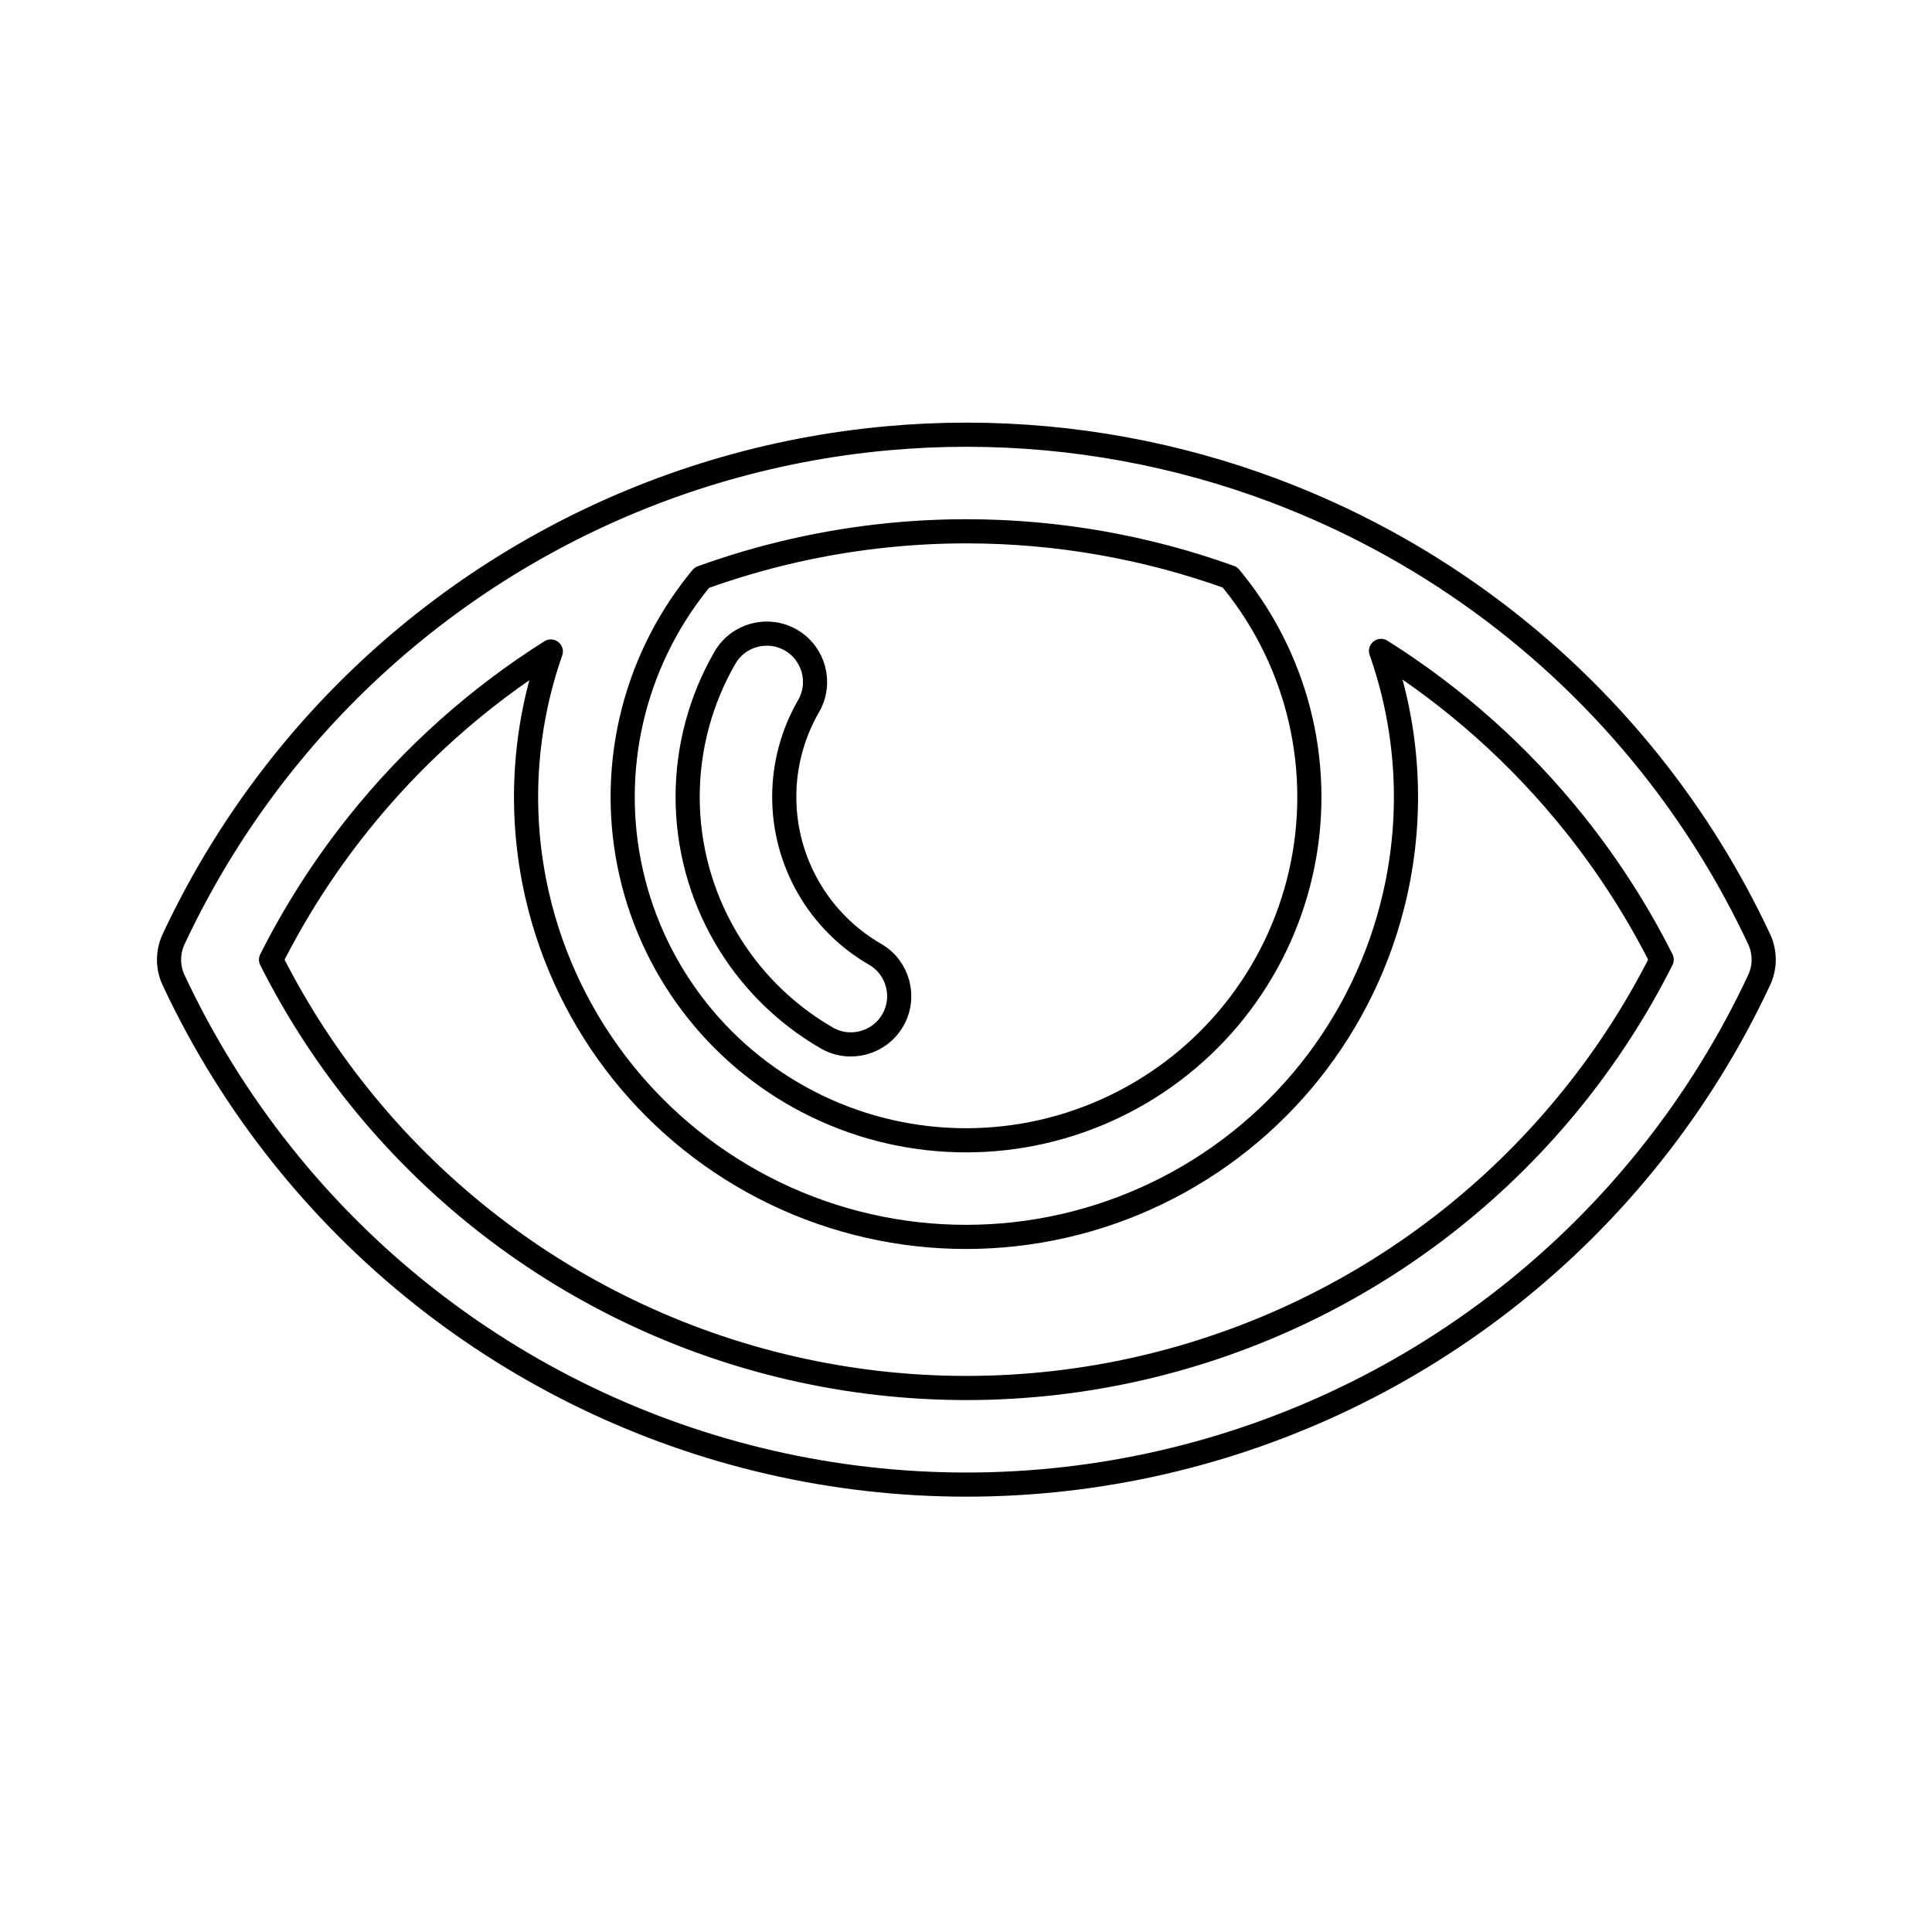
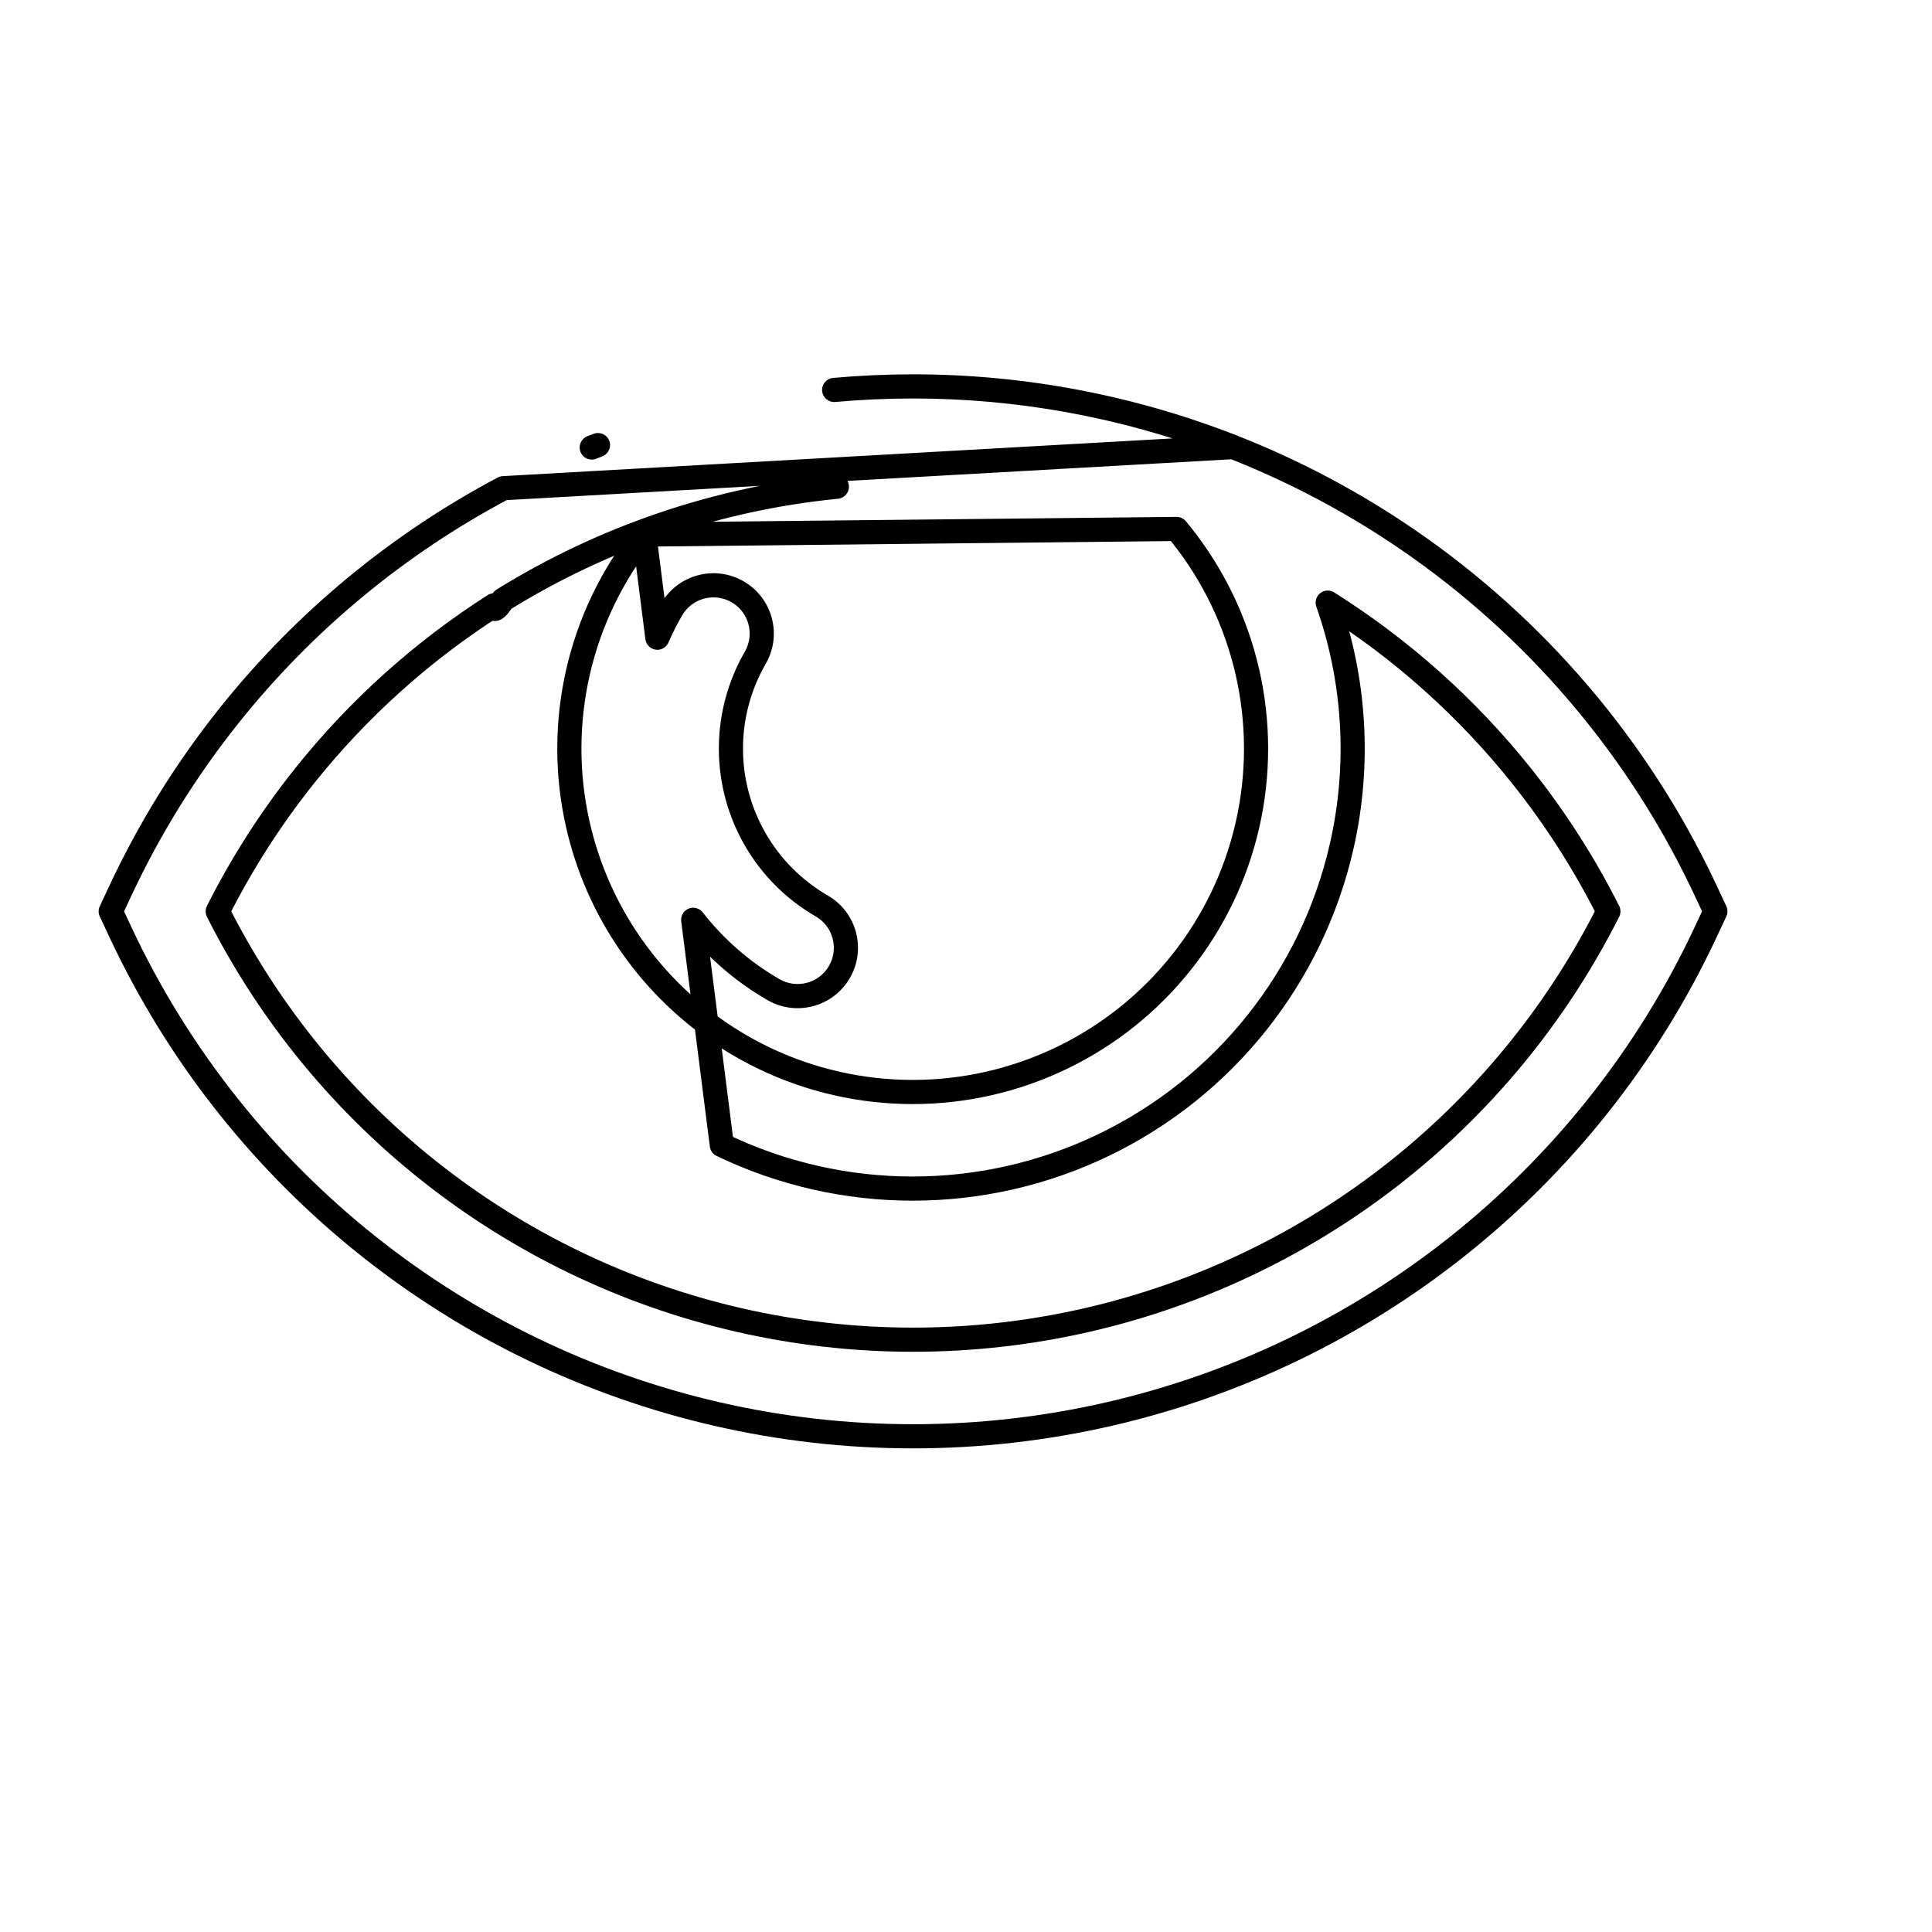
<svg viewBox="0 0 80 80" fill="none">
-   <path fill-rule="evenodd" clip-rule="evenodd" d="M36.749 18.148C26.95 19.034 17.877 23.879 11.684 31.644C9.888 33.897 8.385 36.331 7.188 38.891C6.937 39.428 6.937 40.048 7.188 40.585C8.385 43.144 9.887 45.578 11.684 47.83C18.559 56.452 28.987 61.474 40.015 61.474C51.042 61.474 61.47 56.452 68.346 47.83C70.142 45.578 71.645 43.143 72.842 40.583C73.093 40.046 73.093 39.426 72.842 38.889C71.645 36.33 70.143 33.896 68.347 31.644C64.244 26.499 58.876 22.636 52.87 20.357C52.85 20.348 52.829 20.34 52.808 20.332C48.768 18.808 44.441 18 40.018 18C38.921 18 37.831 18.05 36.749 18.148ZM50.927 23.903C47.467 22.658 43.781 22 40.015 22C38.955 22 37.901 22.052 36.857 22.155C34.177 22.419 31.56 23.016 29.061 23.919C29.002 23.99 28.943 24.063 28.885 24.136C26.188 27.518 25.177 31.945 26.14 36.164C27.103 40.382 29.934 43.932 33.832 45.809C37.73 47.687 42.271 47.687 46.169 45.809C50.068 43.932 52.899 40.382 53.862 36.164C54.825 31.945 53.814 27.518 51.116 24.136C51.054 24.057 50.991 23.98 50.927 23.903ZM57.185 26.953C58.314 30.16 58.536 33.66 57.761 37.054C56.528 42.459 52.9 47.008 47.905 49.413C42.91 51.819 37.092 51.819 32.097 49.413C27.102 47.008 23.474 42.459 22.24 37.054C21.467 33.668 21.687 30.178 22.808 26.977C19.796 28.878 17.085 31.287 14.812 34.138C13.413 35.892 12.214 37.77 11.223 39.738C12.214 41.705 13.412 43.583 14.811 45.336C20.927 53.007 30.204 57.474 40.015 57.474C49.825 57.474 59.102 53.007 65.218 45.336C66.617 43.582 67.816 41.704 68.807 39.736C67.816 37.769 66.618 35.892 65.219 34.138C62.936 31.275 60.213 28.858 57.185 26.953Z" stroke="currentColor" stroke-linecap="round" stroke-linejoin="round" />
-   <path d="M32.75 26.505C33.706 27.057 34.034 28.28 33.482 29.237C32.832 30.362 32.474 31.655 32.474 32.999C32.474 35.687 33.907 38.17 36.235 39.515C37.191 40.067 37.519 41.29 36.967 42.247C36.414 43.203 35.191 43.531 34.234 42.979C30.67 40.92 28.474 37.116 28.474 32.999C28.474 30.94 29.023 28.959 30.017 27.237C30.57 26.28 31.793 25.952 32.75 26.505Z" stroke="currentColor" stroke-linecap="round" stroke-linejoin="round" />
+   <path d="M26.854 21.919L26.684 21.448C26.6 21.479 26.526 21.531 26.469 21.599L26.854 21.919ZM23.932 34.163L23.445 34.275L23.445 34.275L23.932 34.163ZM29.889 47.413L29.393 47.476C29.414 47.644 29.519 47.79 29.672 47.864L29.889 47.413ZM45.697 47.413L45.481 46.962L45.481 46.962L45.697 47.413ZM55.554 35.053L55.066 34.942L55.066 34.942L55.554 35.053ZM54.978 24.953L55.244 24.53C55.064 24.416 54.832 24.43 54.666 24.562C54.5 24.695 54.436 24.918 54.506 25.119L54.978 24.953ZM63.012 32.138L63.403 31.826L63.403 31.826L63.012 32.138ZM66.6 37.736L67.046 37.961C67.117 37.819 67.117 37.653 67.046 37.511L66.6 37.736ZM63.011 43.336L62.62 43.024L62.62 43.024L63.011 43.336ZM12.603 43.336L12.212 43.648L12.212 43.648L12.603 43.336ZM9.015 37.738L8.569 37.513C8.498 37.654 8.498 37.821 8.569 37.963L9.015 37.738ZM12.604 32.138L12.995 32.449L12.604 32.138ZM20.463 25.064L20.955 25.155C20.991 24.959 20.908 24.76 20.742 24.649C20.577 24.538 20.362 24.535 20.194 24.642L20.463 25.064ZM20.829 24.834L20.566 24.409C20.506 24.445 20.455 24.495 20.415 24.553L20.829 24.834ZM34.653 20.155L34.702 20.652C34.976 20.625 35.177 20.381 35.15 20.106C35.123 19.831 34.879 19.63 34.604 19.657L34.653 20.155ZM28.704 38.087L29.099 37.78C28.96 37.602 28.72 37.539 28.512 37.626C28.304 37.712 28.18 37.927 28.208 38.15L28.704 38.087ZM31.625 43.809L31.841 43.359L31.841 43.359L31.625 43.809ZM43.962 43.809L44.179 44.26L43.962 43.809ZM51.654 34.163L51.167 34.052L51.167 34.052L51.654 34.163ZM48.909 22.135L49.3 21.823L49.3 21.823L48.909 22.135ZM48.719 21.903L49.104 21.583C49.008 21.467 48.864 21.401 48.714 21.403L48.719 21.903ZM27.22 26.407L26.724 26.47C26.753 26.693 26.927 26.87 27.15 26.902C27.372 26.934 27.589 26.812 27.679 26.606L27.22 26.407ZM27.81 25.236L27.377 24.986L27.377 24.986L27.81 25.236ZM30.542 24.504L30.292 24.937L30.292 24.937L30.542 24.504ZM31.274 27.236L30.841 26.986L30.841 26.986L31.274 27.236ZM34.028 37.514L34.278 37.081L34.278 37.081L34.028 37.514ZM34.759 40.246L35.192 40.496L35.192 40.496L34.759 40.246ZM32.027 40.978L32.277 40.545L32.277 40.545L32.027 40.978ZM66.139 29.643L66.53 29.332L66.53 29.332L66.139 29.643ZM51.06 18.505L51.433 18.173C51.38 18.112 51.312 18.066 51.237 18.038L51.06 18.505ZM50.601 18.332L50.777 17.864L50.777 17.864L50.601 18.332ZM34.541 16.147L34.496 15.649C34.221 15.674 34.018 15.917 34.043 16.192C34.068 16.467 34.311 16.67 34.586 16.645L34.541 16.147ZM20.845 20.215L20.817 19.716C20.745 19.72 20.675 19.74 20.611 19.773L20.845 20.215ZM9.477 29.643L9.086 29.332L9.086 29.332L9.477 29.643ZM4.981 36.891L4.528 36.679L4.528 36.679L4.981 36.891ZM4.585 37.738L4.132 37.526C4.069 37.66 4.069 37.815 4.132 37.95L4.585 37.738ZM4.981 38.585L5.434 38.373L5.434 38.373L4.981 38.585ZM9.476 45.83L9.085 46.142L9.085 46.142L9.476 45.83ZM66.138 45.83L65.747 45.518L65.747 45.518L66.138 45.83ZM70.634 38.583L70.181 38.371L70.181 38.371L70.634 38.583ZM71.03 37.736L71.483 37.948C71.546 37.813 71.546 37.658 71.483 37.524L71.03 37.736ZM70.634 36.889L70.181 37.101L70.181 37.101L70.634 36.889ZM24.502 18.531L24.129 18.199C23.975 18.372 23.96 18.628 24.093 18.817C24.225 19.007 24.471 19.081 24.686 18.996L24.502 18.531ZM24.506 18.527L24.329 18.059C24.254 18.088 24.186 18.134 24.133 18.195L24.506 18.527ZM24.761 18.43L24.941 18.896C25.198 18.797 25.327 18.509 25.228 18.251C25.13 17.994 24.842 17.865 24.584 17.962L24.761 18.43ZM29.393 47.476C29.428 47.75 29.678 47.944 29.952 47.909C30.226 47.874 30.42 47.624 30.385 47.35L29.393 47.476ZM29.2 38.024C29.166 37.75 28.915 37.556 28.641 37.591C28.367 37.626 28.173 37.876 28.208 38.15L29.2 38.024ZM20.817 19.716C20.541 19.732 20.331 19.968 20.346 20.244C20.361 20.519 20.598 20.73 20.873 20.715L20.817 19.716ZM51.095 19.012C51.371 18.996 51.581 18.76 51.566 18.485C51.55 18.209 51.314 17.998 51.039 18.014L51.095 19.012ZM27.069 22.447C27.125 22.377 27.181 22.307 27.239 22.238L26.469 21.599C26.408 21.673 26.347 21.748 26.287 21.823L27.069 22.447ZM24.42 34.052C23.491 29.982 24.466 25.711 27.069 22.447L26.287 21.823C23.494 25.325 22.448 29.908 23.445 34.275L24.42 34.052ZM29.548 41.963C26.98 40.032 25.147 37.239 24.42 34.052L23.445 34.275C24.225 37.694 26.192 40.69 28.947 42.762L29.548 41.963ZM30.385 47.35L29.743 42.299L28.751 42.425L29.393 47.476L30.385 47.35ZM45.481 46.962C40.623 49.302 34.964 49.302 30.106 46.962L29.672 47.864C34.804 50.335 40.782 50.335 45.914 47.864L45.481 46.962ZM55.066 34.942C53.867 40.199 50.339 44.623 45.481 46.962L45.914 47.864C51.047 45.392 54.774 40.718 56.041 35.165L55.066 34.942ZM54.506 25.119C55.604 28.238 55.82 31.642 55.066 34.942L56.041 35.165C56.837 31.678 56.609 28.082 55.45 24.787L54.506 25.119ZM63.403 31.826C61.084 28.918 58.318 26.464 55.244 24.53L54.712 25.376C57.692 27.251 60.373 29.631 62.621 32.449L63.403 31.826ZM67.046 37.511C66.04 35.513 64.823 33.607 63.403 31.826L62.621 32.449C63.998 34.176 65.178 36.024 66.153 37.961L67.046 37.511ZM63.402 43.648C64.822 41.866 66.04 39.959 67.046 37.961L66.153 37.511C65.177 39.448 63.997 41.297 62.62 43.024L63.402 43.648ZM37.807 55.974C47.77 55.974 57.19 51.437 63.402 43.648L62.62 43.024C56.598 50.576 47.465 54.974 37.807 54.974V55.974ZM12.212 43.648C18.424 51.437 27.844 55.974 37.807 55.974V54.974C28.149 54.974 19.016 50.576 12.994 43.024L12.212 43.648ZM8.569 37.963C9.575 39.96 10.792 41.867 12.212 43.648L12.994 43.024C11.617 41.298 10.437 39.449 9.462 37.513L8.569 37.963ZM12.213 31.826C10.793 33.607 9.575 35.514 8.569 37.513L9.462 37.962C10.438 36.025 11.618 34.176 12.995 32.449L12.213 31.826ZM20.194 24.642C17.191 26.559 14.487 28.974 12.213 31.826L12.995 32.449C15.2 29.685 17.821 27.343 20.732 25.485L20.194 24.642ZM20.415 24.553C20.346 24.655 20.294 24.724 20.257 24.767C20.209 24.825 20.218 24.8 20.275 24.768C20.299 24.755 20.422 24.689 20.592 24.727C20.802 24.776 20.898 24.936 20.929 25.023C20.956 25.098 20.953 25.154 20.953 25.158C20.953 25.17 20.952 25.171 20.955 25.155L19.971 24.973C19.963 25.018 19.956 25.071 19.954 25.127C19.952 25.174 19.953 25.264 19.989 25.363C20.029 25.475 20.139 25.65 20.369 25.702C20.557 25.745 20.705 25.673 20.759 25.643C20.875 25.579 20.966 25.478 21.021 25.413C21.089 25.333 21.163 25.232 21.243 25.114L20.415 24.553ZM34.604 19.657C29.589 20.15 24.791 21.791 20.566 24.409L21.093 25.259C25.189 22.721 29.84 21.13 34.702 20.652L34.604 19.657ZM27.024 22.389C29.484 21.5 32.062 20.912 34.702 20.652L34.604 19.657C31.881 19.925 29.222 20.531 26.684 21.448L27.024 22.389ZM29.743 42.299L29.2 38.024L28.208 38.15L28.751 42.425L29.743 42.299ZM31.841 43.359C31.026 42.966 30.259 42.497 29.548 41.963L28.947 42.762C29.709 43.336 30.533 43.838 31.408 44.26L31.841 43.359ZM43.745 43.359C39.984 45.17 35.603 45.17 31.841 43.359L31.408 44.26C35.443 46.203 40.144 46.203 44.179 44.26L43.745 43.359ZM51.167 34.052C50.238 38.122 47.506 41.547 43.745 43.359L44.179 44.26C48.214 42.316 51.145 38.641 52.142 34.275L51.167 34.052ZM48.518 22.447C51.121 25.711 52.096 29.982 51.167 34.052L52.142 34.275C53.138 29.908 52.092 25.325 49.3 21.823L48.518 22.447ZM48.335 22.223C48.397 22.297 48.458 22.372 48.518 22.447L49.3 21.823C49.235 21.742 49.17 21.662 49.104 21.583L48.335 22.223ZM26.683 22.635L48.725 22.403L48.714 21.403L26.672 21.635L26.683 22.635ZM27.716 26.344L27.174 22.072L26.182 22.198L26.724 26.47L27.716 26.344ZM27.679 26.606C27.846 26.222 28.034 25.848 28.243 25.486L27.377 24.986C27.149 25.381 26.944 25.789 26.762 26.207L27.679 26.606ZM28.243 25.486C28.657 24.769 29.575 24.523 30.292 24.937L30.792 24.071C29.596 23.381 28.067 23.79 27.377 24.986L28.243 25.486ZM30.292 24.937C31.01 25.351 31.256 26.269 30.841 26.986L31.707 27.486C32.398 26.29 31.988 24.761 30.792 24.071L30.292 24.937ZM30.841 26.986C30.148 28.186 29.766 29.565 29.766 30.998H30.766C30.766 29.743 31.101 28.537 31.707 27.486L30.841 26.986ZM29.766 30.998C29.766 33.865 31.295 36.514 33.778 37.947L34.278 37.081C32.105 35.826 30.766 33.508 30.766 30.998H29.766ZM33.778 37.947C34.495 38.361 34.741 39.279 34.326 39.996L35.192 40.496C35.883 39.301 35.473 37.772 34.278 37.081L33.778 37.947ZM34.326 39.996C33.912 40.714 32.995 40.959 32.277 40.545L31.777 41.411C32.973 42.102 34.502 41.692 35.192 40.496L34.326 39.996ZM32.277 40.545C31.029 39.824 29.957 38.88 29.099 37.78L28.31 38.395C29.246 39.595 30.416 40.625 31.777 41.411L32.277 40.545ZM50.884 18.978C56.645 21.244 61.793 24.995 65.748 29.955L66.53 29.332C62.464 24.233 57.172 20.376 51.25 18.047L50.884 18.978ZM51.44 18.18L51.433 18.173L50.687 18.838L50.694 18.846L51.44 18.18ZM51.237 18.038L50.777 17.864L50.424 18.8L50.884 18.973L51.237 18.038ZM50.777 17.864C46.682 16.319 42.295 15.5 37.81 15.5V16.5C42.173 16.5 46.44 17.297 50.424 18.8L50.777 17.864ZM37.81 15.5C36.699 15.5 35.593 15.55 34.496 15.649L34.586 16.645C35.653 16.549 36.729 16.5 37.81 16.5V15.5ZM34.586 16.645C35.652 16.549 36.727 16.5 37.808 16.5V15.5C36.697 15.5 35.592 15.55 34.496 15.649L34.586 16.645ZM37.808 16.5C42.34 16.5 46.768 17.36 50.884 18.978L51.25 18.047C47.019 16.384 42.466 15.5 37.808 15.5V16.5ZM20.873 20.715L51.095 19.012L51.039 18.014L20.817 19.716L20.873 20.715ZM9.868 29.955C12.966 26.07 16.796 22.926 21.079 20.657L20.611 19.773C16.208 22.106 12.271 25.338 9.086 29.332L9.868 29.955ZM5.434 37.102C6.614 34.578 8.096 32.177 9.868 29.955L9.086 29.332C7.265 31.616 5.741 34.084 4.528 36.679L5.434 37.102ZM5.038 37.95L5.434 37.102L4.528 36.679L4.132 37.526L5.038 37.95ZM5.434 38.373L5.038 37.526L4.132 37.95L4.528 38.797L5.434 38.373ZM9.867 45.518C8.096 43.297 6.613 40.897 5.434 38.373L4.528 38.797C5.741 41.391 7.264 43.859 9.085 46.142L9.867 45.518ZM37.807 58.974C26.931 58.974 16.648 54.021 9.867 45.518L9.085 46.142C16.056 54.883 26.627 59.974 37.807 59.974V58.974ZM65.747 45.518C58.966 54.021 48.683 58.974 37.807 58.974V59.974C48.987 59.974 59.559 54.883 66.529 46.142L65.747 45.518ZM70.181 38.371C69.001 40.895 67.519 43.297 65.747 45.518L66.529 46.142C68.35 43.858 69.874 41.39 71.087 38.795L70.181 38.371ZM70.577 37.524L70.181 38.371L71.087 38.795L71.483 37.948L70.577 37.524ZM70.181 37.101L70.577 37.948L71.483 37.524L71.087 36.677L70.181 37.101ZM65.748 29.955C67.519 32.176 69.001 34.577 70.181 37.101L71.087 36.677C69.874 34.083 68.351 31.615 66.53 29.332L65.748 29.955ZM24.876 18.863L24.88 18.859L24.133 18.195L24.129 18.199L24.876 18.863ZM24.581 17.964C24.494 17.997 24.406 18.032 24.319 18.066L24.686 18.996C24.771 18.963 24.856 18.929 24.941 18.896L24.581 17.964ZM24.684 18.994L24.939 18.898L24.584 17.962L24.329 18.059L24.684 18.994ZM30.385 47.35L29.2 38.024L28.208 38.15L29.393 47.476L30.385 47.35ZM20.873 20.715L51.095 19.012L51.039 18.014L20.817 19.716L20.873 20.715Z" fill="currentColor" />
</svg>
